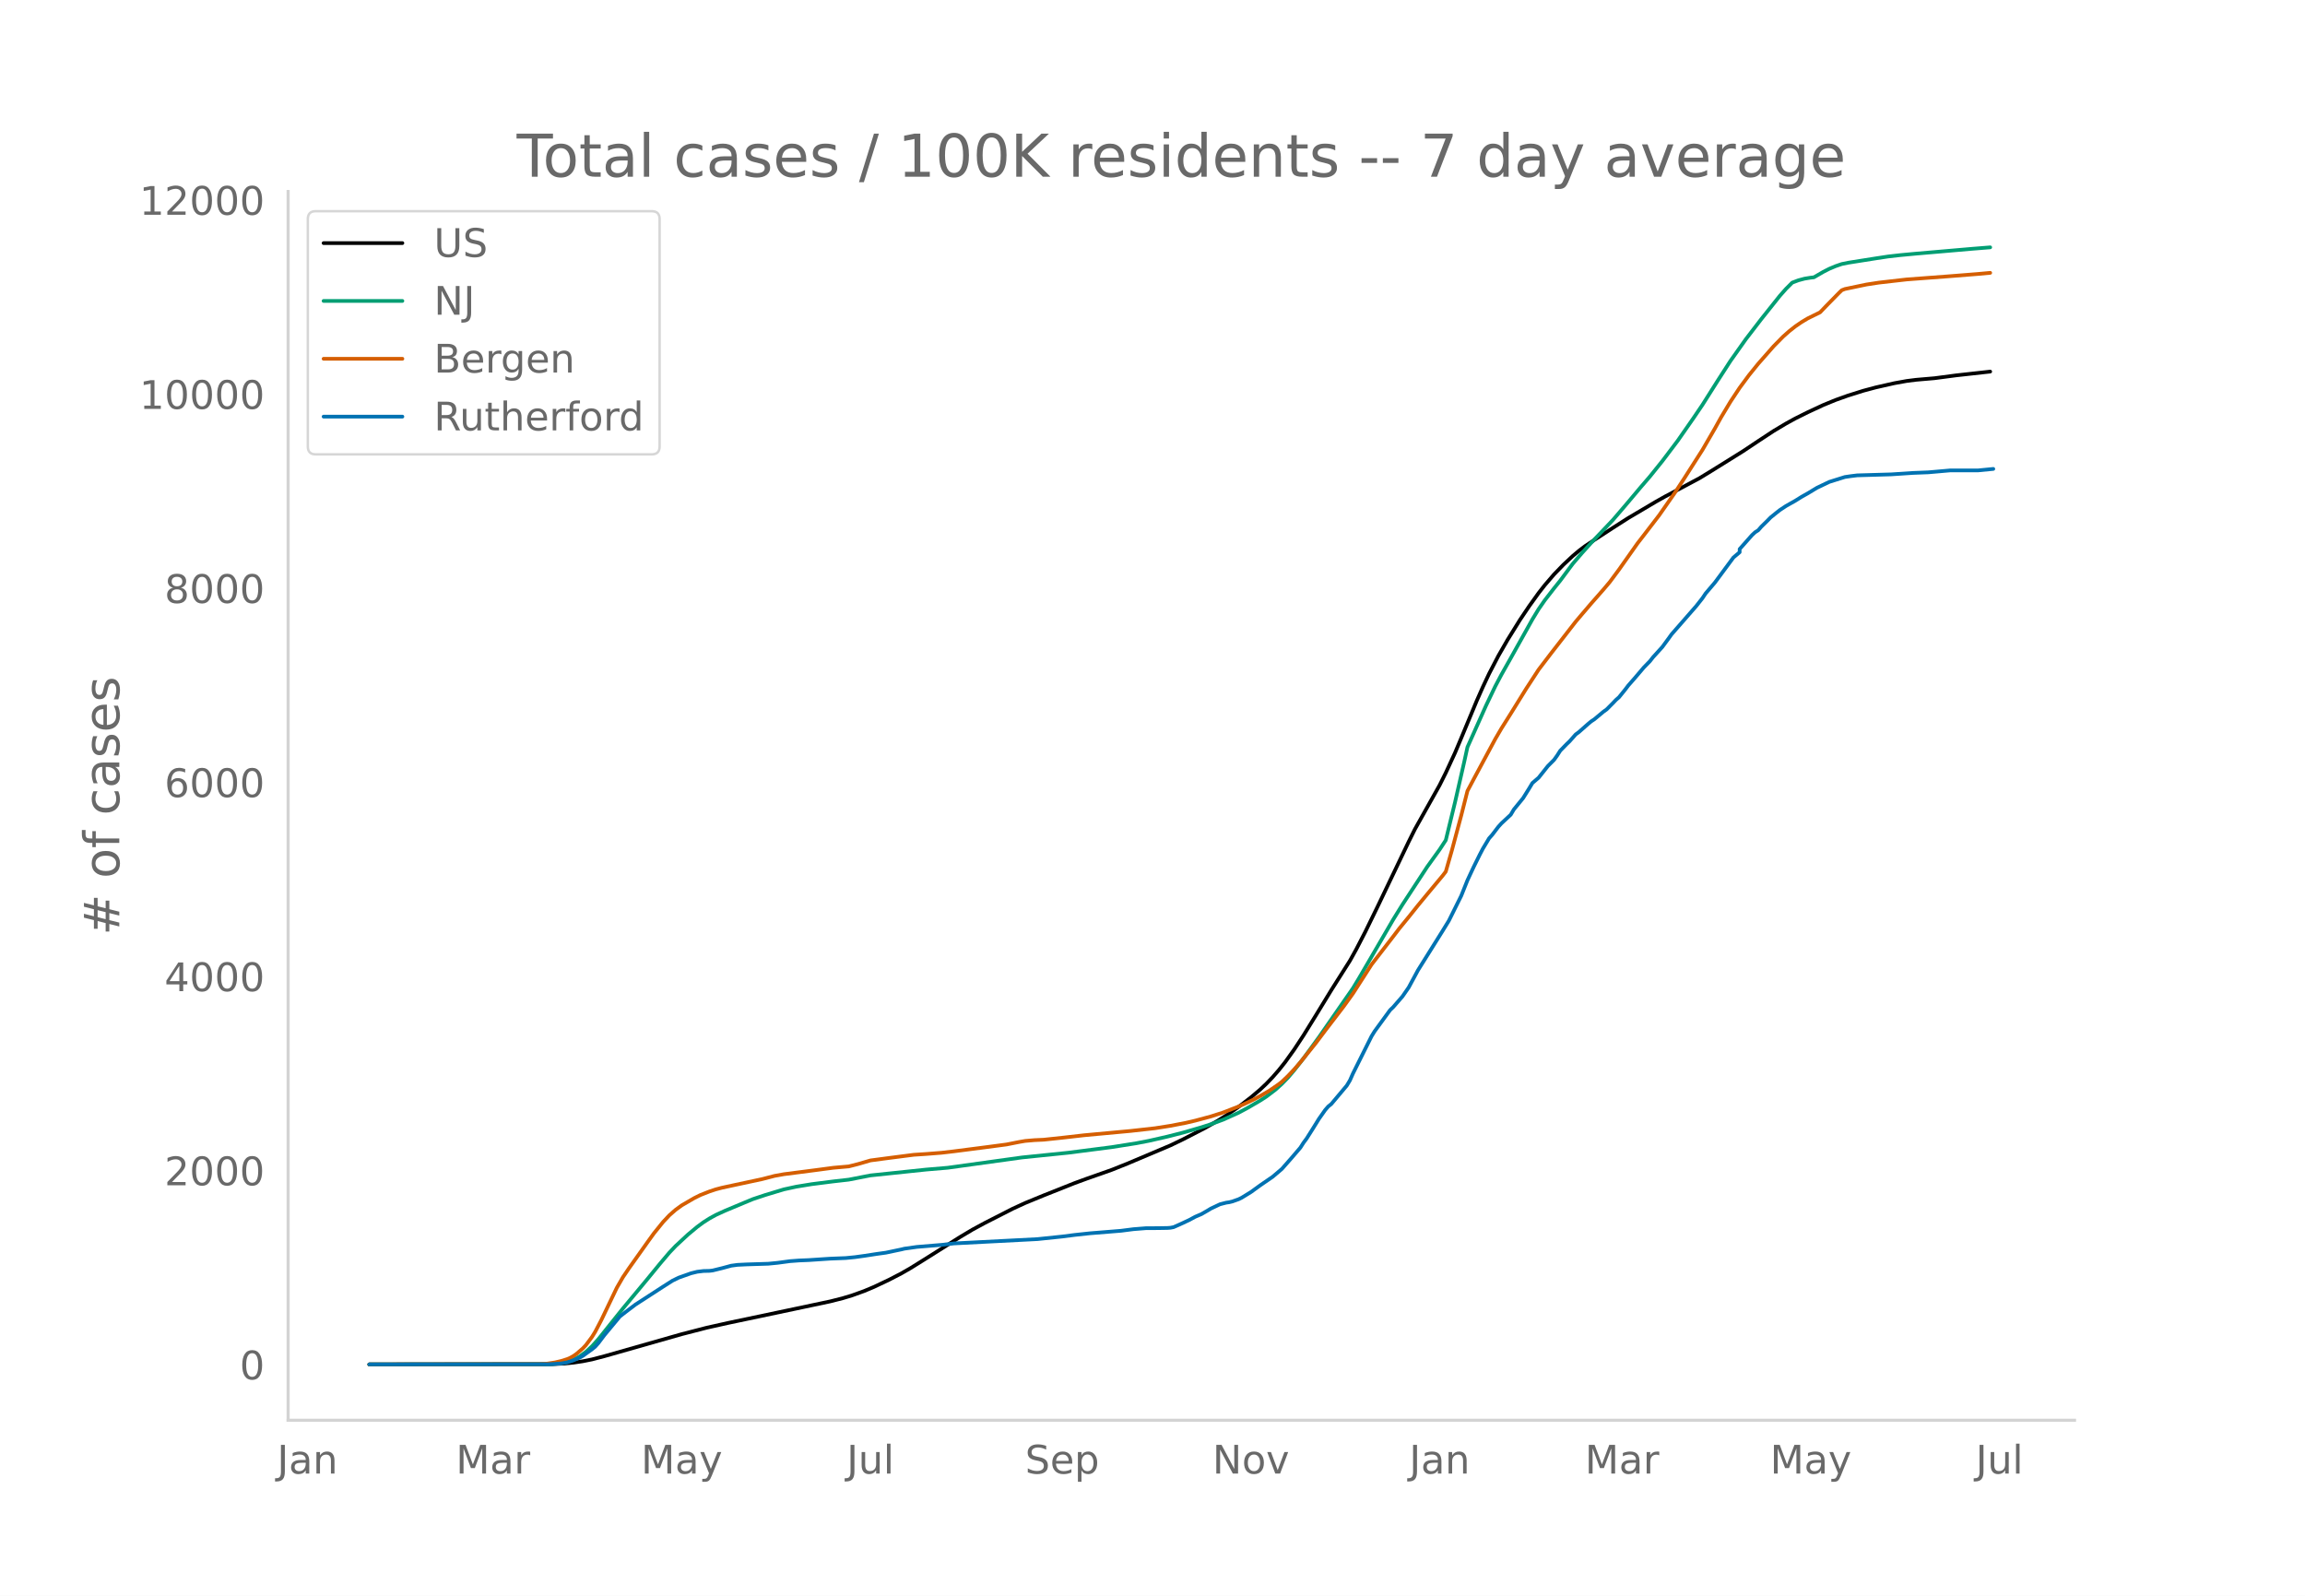
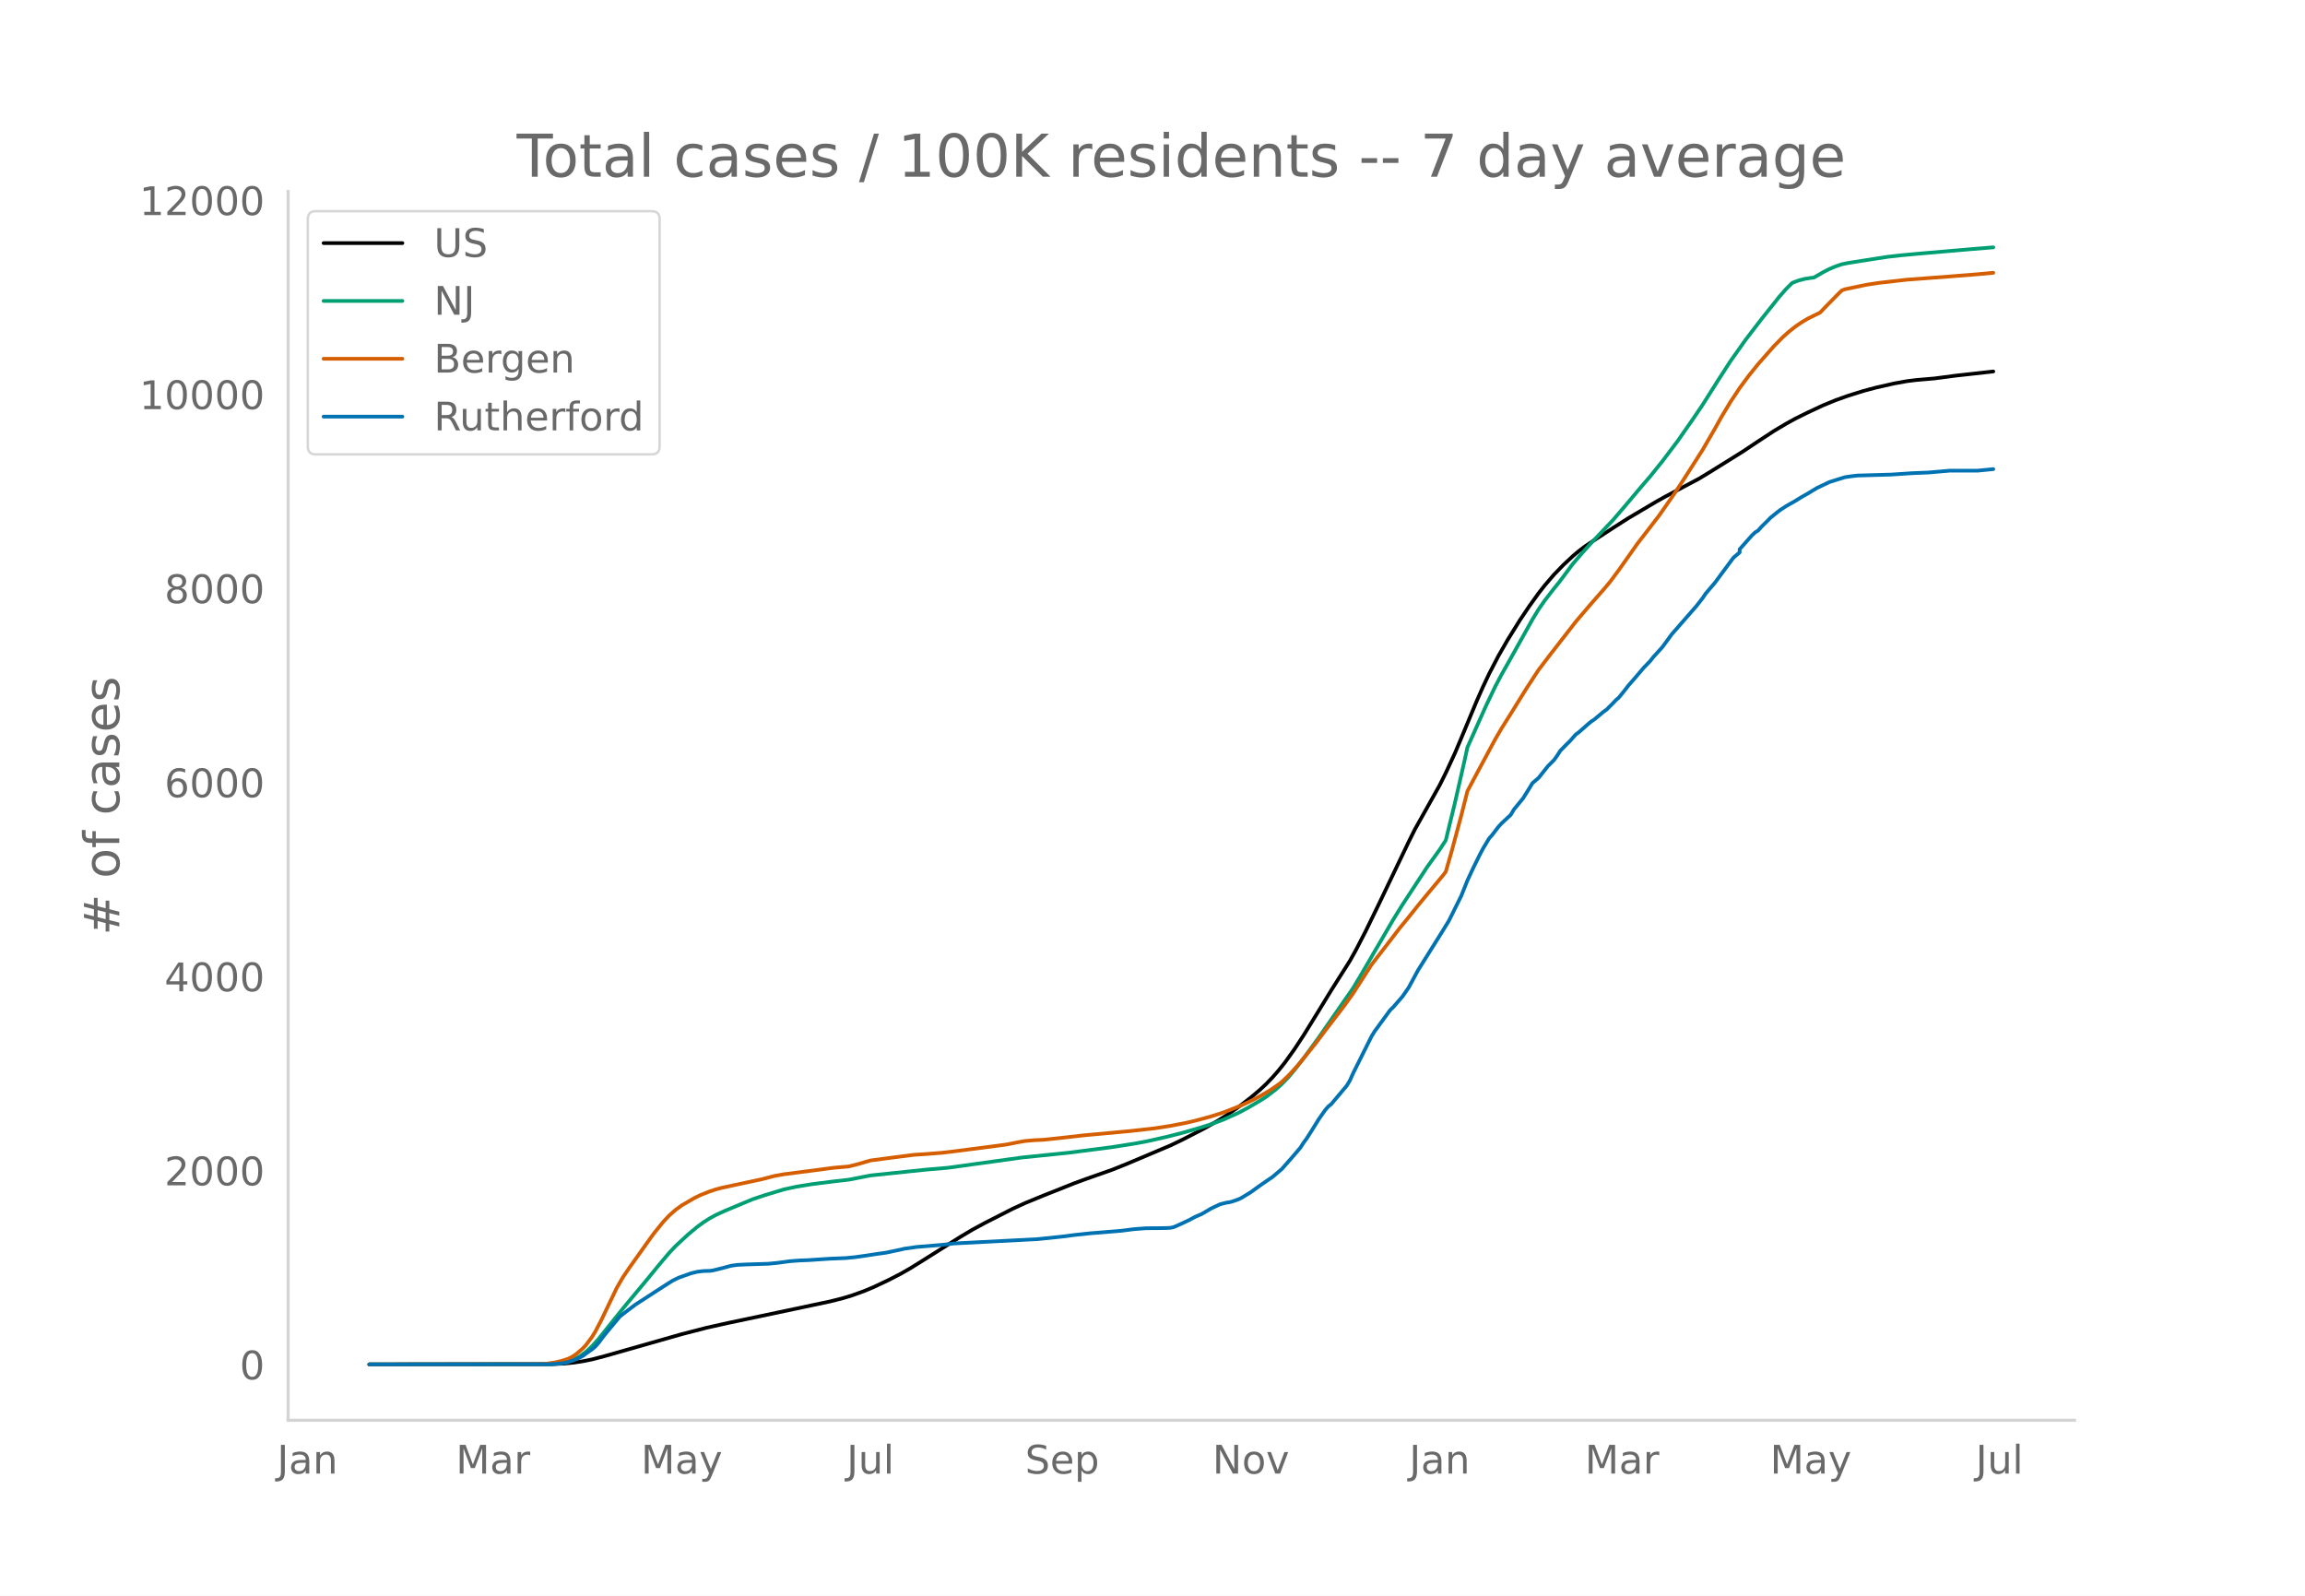
<svg xmlns="http://www.w3.org/2000/svg" xmlns:xlink="http://www.w3.org/1999/xlink" height="864" viewBox="0 0 936 648" width="1248">
  <defs>
    <style>*{stroke-linecap:butt;stroke-linejoin:round}</style>
  </defs>
  <g id="figure_1">
    <path d="M0 648h936V0H0z" style="fill:#fff" id="patch_1" />
    <g id="axes_1">
      <path d="M117 576.72h725.4V77.76H117z" style="fill:none" id="patch_2" />
-       <path clip-path="url(#pa5df4ae17a)" d="m149.973 554.04 74.11-.095 5.024-.237 3.769-.375 3.768-.565 3.768-.756 5.025-1.31 31.402-8.942 10.05-2.594 8.792-1.965 27.634-5.82 13.817-2.927 5.025-1.271 3.768-1.134 5.024-1.813 3.769-1.579 6.28-2.967 5.025-2.606 3.768-2.166 5.024-3.127 15.074-9.495 5.024-2.991 5.024-2.717 11.305-5.767 5.025-2.308 7.536-3.097 12.561-4.994 5.025-1.838 10.049-3.537 6.28-2.511 17.586-7.436 5.024-2.417 8.793-4.528 5.024-2.855 3.769-2.341 5.024-3.48 5.024-3.86 3.769-3.19 2.512-2.37 2.512-2.618 2.512-2.876 2.512-3.148 3.769-5.25 3.768-5.728 5.025-8.127 6.28-10.277 7.537-11.902 2.512-4.517 3.768-7.288 5.025-10.301 12.56-26.22 2.513-5.049 10.049-17.92 2.512-5.029 3.768-8.157 2.512-5.971 6.28-15.097 2.513-5.68 2.512-5.34 3.769-7.249 3.768-6.549 5.024-8.09 3.769-5.605 3.768-5.247 2.512-3.21 3.769-4.383 3.768-3.885 3.768-3.525 2.512-2.124 2.513-1.908 3.768-2.524 7.536-4.91 6.281-4.009 11.305-6.686 3.768-2.115 13.817-7.355 5.025-3.067 12.56-7.829 6.281-4.186 6.28-4.125 5.025-2.998 3.769-2.073 5.024-2.5 6.28-2.92 5.025-2.063 5.024-1.793 6.28-1.975 5.025-1.343 7.537-1.71 5.024-.904 3.769-.477 7.536-.65 8.793-1.156 13.817-1.53h0" style="fill:none;stroke:#000;stroke-linecap:round;stroke-width:1.5" id="line2d_1" />
-       <path clip-path="url(#pa5df4ae17a)" d="m149.973 554.04 71.598-.071 3.768-.178 2.512-.285 2.512-.468 2.513-.891 2.512-1.348 2.512-1.826 2.512-2.318 2.512-2.793 3.769-4.71 6.28-7.839 10.05-12.081 5.023-6.136 3.769-4.45 2.512-2.654 5.024-4.663 3.769-3.134 2.512-1.853 2.512-1.595 2.512-1.383 3.769-1.724 7.536-3.155 3.769-1.562 5.024-1.672 7.537-2.28 5.024-1.09 6.28-1.029 8.793-1.118 6.28-.716 8.794-1.716 22.61-2.373 8.792-.744 30.147-4.18 18.841-1.925 17.586-2.265 10.048-1.589 5.025-.967 7.537-1.719 6.28-1.603 7.537-2.179 3.768-1.227 5.024-1.858 6.28-2.818 3.77-2.016 5.024-2.931 2.512-1.62 3.768-2.873 2.512-2.273 2.513-2.584 2.512-2.969 3.768-4.817 6.28-8.616 13.818-19.89 2.512-4.16 13.817-23.699 3.768-6.082 10.05-15.347 5.024-6.98 2.512-3.831 3.768-15.471 3.769-16.546 1.256-5.753 7.536-16.854 3.769-7.875 2.512-4.752 3.768-6.677 8.793-15.739 2.512-4.13 2.512-3.618 3.769-4.86 2.512-3.119 5.024-6.77 3.768-4.392 3.769-4.187 8.792-9.248 5.025-5.86 6.28-7.46L670 193.48l5.024-6.243 6.28-8.31 6.281-9.021 3.769-5.564 6.28-9.933 5.024-7.797 6.281-8.869 6.28-8.177 7.537-9.453 2.512-2.84 2.513-2.506 2.512-.95 2.512-.669 2.512-.407 1.256-.134 3.769-2.186 2.512-1.284 2.512-1.054 2.512-.866 2.512-.517 11.305-1.784 5.025-.762 5.024-.57 6.28-.584 22.61-1.954 7.537-.607h0" style="fill:none;stroke:#009e73;stroke-linecap:round;stroke-width:1.5" id="line2d_2" />
-       <path clip-path="url(#pa5df4ae17a)" d="m149.973 554.04 69.085-.104 2.513-.12 3.768-.568 2.512-.587 2.512-.787 1.256-.55 1.257-.702 1.256-.891 2.512-2.165 1.256-1.333 2.512-3.363 1.256-2.03 2.513-4.795 6.28-13.099 2.512-4.348 2.512-3.697 7.537-10.6 2.512-3.483 3.769-4.659 2.512-2.669 2.512-2.207 2.512-1.829 5.025-2.924 2.512-1.252 3.768-1.482 2.512-.831 2.513-.665 5.024-1.082 11.305-2.423 5.024-1.302 3.769-.68 12.56-1.619 7.537-1.002 6.28-.549 3.77-.956 5.024-1.471 7.536-.999 10.049-1.294 5.024-.328 6.28-.493 5.025-.588 12.561-1.617 8.793-1.164 5.025-.996 2.512-.435 3.768-.326 3.768-.173 7.537-.8 8.793-1.005 18.841-1.74 10.05-1.12 6.28-.988 6.28-1.21 3.768-.882 6.281-1.688 5.024-1.61 6.28-2.44 2.513-1.105 3.768-1.804 2.513-1.349 3.768-2.2 3.768-2.595 1.256-.974 2.513-2.398 2.512-2.662 2.512-2.893 6.28-7.822 3.769-5.018 7.536-9.841 3.769-5.244 7.536-11.746 5.025-6.5 3.768-4.884 2.512-3.293 3.769-4.604 3.768-4.722 3.768-4.564 6.28-7.536 1.257-1.643 2.512-8.755 3.768-14.061 2.513-9.917 2.512-4.746 8.793-16.366 2.512-4.31 3.768-5.98 6.28-10.14 5.025-7.709 5.024-6.585 10.05-12.925 2.511-2.965 3.769-4.406 5.024-5.725 2.512-2.975 3.769-5.07 7.536-10.677 2.513-3.242 6.28-8.173 6.28-9.003 3.769-5.755 7.537-11.797 5.024-8.663 2.512-4.53 3.768-6.28 3.769-5.693 3.768-5.098 3.768-4.664 6.28-7.138 3.77-3.829 2.511-2.233 2.513-1.982 2.512-1.723 2.512-1.505 5.024-2.473 2.513-2.621 5.024-5.128 1.256-1.223 1.256-.492 8.793-1.838 5.024-.766 11.305-1.289 17.586-1.32 11.305-.897 5.024-.463h0" style="fill:none;stroke:#d55e00;stroke-linecap:round;stroke-width:1.5" id="line2d_3" />
-       <path clip-path="url(#pa5df4ae17a)" d="m149.973 554.04 72.854-.062 5.024-.307 2.512-.461 2.513-.831 2.512-1.077 1.256-.707 3.768-2.707 1.256-1.015 1.256-1.415 2.513-3.322 6.28-7.566 2.512-1.938 3.769-2.86 11.305-7.321 3.768-2.4 2.512-1.23 5.025-1.784 2.512-.615 2.512-.307 2.512-.062 1.256-.154 3.769-.922 3.768-1.015 2.512-.339 3.768-.184 8.793-.277 3.768-.37 5.025-.676 3.768-.277 3.768-.154 8.793-.584 6.28-.246 3.769-.37 3.768-.522 5.025-.77 3.768-.522 6.28-1.323 1.257-.307 5.024-.708 10.049-.83 5.024-.585 33.915-1.753 10.049-1.046 5.024-.645 6.28-.677 12.562-1.015 5.024-.646 5.025-.4 5.024-.03 3.769-.062 1.256-.093 1.256-.246 2.512-1.107 3.768-1.753 2.512-1.354 2.513-1.076 2.512-1.446 1.256-.769 3.768-1.784 2.513-.646 1.256-.184 1.256-.308 2.512-.892 1.256-.615 3.768-2.307 3.769-2.737 5.024-3.445 3.768-3.2 3.769-4.275 3.768-4.398 1.256-1.969 1.256-1.691 2.512-3.968 2.513-4.06 2.512-3.568 1.256-1.446 1.256-1.015 6.28-7.475 1.257-2.091 1.256-2.83 7.536-15.102 1.256-2.03 6.281-8.613 1.256-1.2 3.768-4.336 2.513-3.63 3.768-6.982 10.049-16.056 2.512-4.091 5.024-10.12 2.513-6.274 2.512-5.383 2.512-5.075 1.256-2.4 2.512-4.183 1.256-1.415 2.513-3.29 1.256-1.385 3.768-3.506 1.256-2.123 2.512-3.076 1.256-1.537 2.513-4.03 1.256-2.091 2.512-2.154 3.768-4.736 2.513-2.523 1.256-1.753 1.256-1.968 2.512-2.584 1.256-1.2 2.512-2.83 1.256-.922 3.769-3.322 1.256-1.046 1.256-.83 3.768-3.138 1.256-.892 2.512-2.522 1.257-1.323 1.256-1.107 2.512-3.107 1.256-1.66 2.512-2.861 3.769-4.43 2.512-2.583 1.256-1.6 3.768-4.152 2.512-3.414 1.256-1.753 3.769-4.307 6.28-7.197 2.513-3.199 1.256-1.876 3.768-4.43 7.537-10.18 2.512-2.123v-1.292l5.024-5.66 1.256-1.168 1.256-.8 1.256-1.446 2.513-2.46 1.256-1.292 2.512-2.03 1.256-.985 2.512-1.66 3.769-2.123 2.512-1.569 2.512-1.414 3.768-2.277 5.025-2.399 6.28-1.968 2.512-.37 2.513-.307 13.817-.4 8.793-.584 6.28-.246 8.793-.77h11.305l6.28-.614h0" style="fill:none;stroke:#0072b2;stroke-linecap:round;stroke-width:1.5" id="line2d_4" />
+       <path clip-path="url(#p952f3ffd19)" d="m149.973 554.04 74.11-.095 5.024-.237 3.769-.375 3.768-.564 3.768-.757 5.025-1.31 31.402-8.94 10.05-2.593 8.792-1.964 27.634-5.818 13.817-2.927 5.025-1.271 3.768-1.134 5.024-1.812 3.769-1.579 6.28-2.966 5.025-2.606 3.768-2.165 5.024-3.126 15.074-9.493 5.024-2.99 5.024-2.717 11.305-5.766 5.025-2.307 7.536-3.096 12.561-4.993 5.025-1.838 10.049-3.536 6.28-2.51 17.586-7.434 5.024-2.417 8.793-4.527 5.024-2.854 3.769-2.34 5.024-3.48 5.024-3.859 3.769-3.19 2.512-2.368 2.512-2.619 2.512-2.874 2.512-3.148 3.769-5.249 3.768-5.726 5.025-8.126 6.28-10.274 7.537-11.899 2.512-4.517 3.768-7.286 5.025-10.299 12.56-26.214 2.513-5.047 10.049-17.916 2.512-5.028 3.768-8.155 2.512-5.97 6.28-15.093 2.513-5.679 2.512-5.338 3.769-7.248 3.768-6.547 5.024-8.09 3.769-5.602 3.768-5.246 2.512-3.209 3.769-4.383 3.768-3.883 3.768-3.524 2.512-2.124 2.513-1.908 3.768-2.523 7.536-4.91 6.281-4.007 11.305-6.685 3.768-2.114 13.817-7.353 5.025-3.067 12.56-7.826 6.281-4.186 6.28-4.123 5.025-2.998 3.769-2.073 5.024-2.5 6.28-2.92 5.025-2.061 5.024-1.793 6.28-1.974 5.025-1.343 7.537-1.709 5.024-.904 3.769-.477 7.536-.65 8.793-1.156 15.073-1.669h0" style="fill:none;stroke:#000;stroke-linecap:round;stroke-width:1.5" id="line2d_1" />
+       <path clip-path="url(#p952f3ffd19)" d="m149.973 554.04 71.598-.071 3.768-.178 2.512-.285 2.512-.467 2.513-.892 2.512-1.347 2.512-1.826 2.512-2.317 2.512-2.793 3.769-4.708 6.28-7.838 10.05-12.078 5.023-6.134 3.769-4.45 2.512-2.653 5.024-4.662 3.769-3.133 2.512-1.853 2.512-1.594 2.512-1.383 3.769-1.723 7.536-3.155 3.769-1.562 5.024-1.671 7.537-2.28 5.024-1.09 6.28-1.028 8.793-1.118 6.28-.716 8.794-1.715 22.61-2.373 8.792-.744 30.147-4.179 18.841-1.924 17.586-2.264 10.048-1.59 5.025-.966 7.537-1.719 6.28-1.603 7.537-2.178 3.768-1.226 5.024-1.859 6.28-2.816 3.77-2.016 5.024-2.93 2.512-1.62 3.768-2.873 2.512-2.272 2.513-2.583 2.512-2.968 3.768-4.817 6.28-8.614 13.818-19.885 2.512-4.158 13.817-23.694 3.768-6.08 10.05-15.345 5.024-6.978 2.512-3.83 3.768-15.468 3.769-16.542 1.256-5.752 7.536-16.849 3.769-7.874 2.512-4.751 3.768-6.675 8.793-15.735 2.512-4.13 2.512-3.617 3.769-4.86 2.512-3.116 5.024-6.77 3.768-4.39 3.769-4.186 8.792-9.246 5.025-5.858 6.28-7.46 3.769-4.374 5.024-6.24 6.28-8.31 6.281-9.018 3.769-5.562 6.28-9.931 5.024-7.796 6.281-8.866 6.28-8.175 7.537-9.45 2.512-2.84 2.513-2.506 2.512-.95 2.512-.668 2.512-.407 1.256-.134 3.769-2.186 2.512-1.284 2.512-1.054 2.512-.866 2.512-.516 11.305-1.784 5.025-.761 5.024-.57 6.28-.584 22.61-1.953 8.793-.712h0" style="fill:none;stroke:#009e73;stroke-linecap:round;stroke-width:1.5" id="line2d_2" />
+       <path clip-path="url(#p952f3ffd19)" d="m149.973 554.04 69.085-.104 2.513-.12 3.768-.568 2.512-.587 2.512-.787 1.256-.549 1.257-.702 1.256-.891 2.512-2.165 1.256-1.333 2.512-3.362 1.256-2.029 2.513-4.794 6.28-13.096 2.512-4.346 2.512-3.697 7.537-10.597 2.512-3.482 3.769-4.659 2.512-2.668 2.512-2.206 2.512-1.829 5.025-2.924 2.512-1.251 3.768-1.482 2.512-.831 2.513-.665 5.024-1.081 11.305-2.423 5.024-1.302 3.769-.678 12.56-1.62 7.537-1.001 6.28-.55 3.77-.955 5.024-1.47 7.536-1 10.049-1.293 5.024-.328 6.28-.493 5.025-.588 12.561-1.616 8.793-1.165 5.025-.995 2.512-.435 3.768-.326 3.768-.173 7.537-.8 8.793-1.005 18.841-1.739 10.05-1.12 6.28-.988 6.28-1.21 3.768-.881 6.281-1.688 5.024-1.61 6.28-2.439 2.513-1.105 3.768-1.803 2.513-1.349 3.768-2.2 3.768-2.594 1.256-.974 2.513-2.397 2.512-2.662 2.512-2.892 6.28-7.82 3.769-5.017 7.536-9.839 3.769-5.242 7.536-11.744 5.025-6.498 3.768-4.883 2.512-3.292 3.769-4.604 3.768-4.72 3.768-4.563 6.28-7.534 1.257-1.643 2.512-8.753 3.768-14.058 2.513-9.914 2.512-4.745 8.793-16.362 2.512-4.31 3.768-5.979 6.28-10.136 5.025-7.708 5.024-6.583 10.05-12.923 2.511-2.964 3.769-4.405 5.024-5.724 2.512-2.974 3.769-5.068 7.536-10.676 2.513-3.24 6.28-8.171 6.28-9.002 3.769-5.753 7.537-11.795 5.024-8.66 2.512-4.53 3.768-6.278 3.769-5.692 3.768-5.096 3.768-4.663 6.28-7.136 3.77-3.829 2.511-2.232 2.513-1.982 2.512-1.722 2.512-1.505 5.024-2.473 2.513-2.62 5.024-5.127 1.256-1.222 1.256-.493 8.793-1.837 5.024-.766 11.305-1.288 17.586-1.32 11.305-.897 6.28-.587h0" style="fill:none;stroke:#d55e00;stroke-linecap:round;stroke-width:1.5" id="line2d_3" />
+       <path clip-path="url(#p952f3ffd19)" d="m149.973 554.04 72.854-.062 5.024-.307 2.512-.461 2.513-.83 2.512-1.077 1.256-.707 3.768-2.706 1.256-1.015 1.256-1.415 2.513-3.32 6.28-7.566 2.512-1.937 3.769-2.86 11.305-7.319 3.768-2.398 2.512-1.23 5.025-1.784 2.512-.615 2.512-.308 2.512-.061 1.256-.154 3.769-.922 3.768-1.015 2.512-.339 3.768-.184 8.793-.277 3.768-.369 5.025-.676 3.768-.277 3.768-.154 8.793-.584 6.28-.246 3.769-.37 3.768-.522 5.025-.769 3.768-.523 6.28-1.322 1.257-.307 5.024-.708 10.049-.83 5.024-.584 33.915-1.753 10.049-1.046 5.024-.645 6.28-.677 12.562-1.015 5.024-.646 5.025-.4 5.024-.03 3.769-.062 1.256-.092 1.256-.246 2.512-1.107 3.768-1.753 2.512-1.353 2.513-1.076 2.512-1.445 1.256-.77 3.768-1.783 2.513-.646 1.256-.184 1.256-.308 2.512-.891 1.256-.615 3.768-2.307 3.769-2.737 5.024-3.444 3.768-3.198 3.769-4.274 3.768-4.398 1.256-1.968 1.256-1.691 2.512-3.967 2.513-4.06 2.512-3.567 1.256-1.445 1.256-1.015 6.28-7.472 1.257-2.092 1.256-2.829 7.536-15.099 1.256-2.03 6.281-8.61 1.256-1.2 3.768-4.335 2.513-3.629 3.768-6.98 10.049-16.053 2.512-4.09 5.024-10.117 2.513-6.273 2.512-5.382 2.512-5.074 1.256-2.398 2.512-4.183 1.256-1.414 2.513-3.29 1.256-1.384 3.768-3.506 1.256-2.122 2.512-3.075 1.256-1.538 2.513-4.028 1.256-2.091 2.512-2.153 3.768-4.736 2.513-2.521 1.256-1.753 1.256-1.968 2.512-2.583 1.256-1.2 2.512-2.829 1.256-.922 3.769-3.321 1.256-1.046 1.256-.83 3.768-3.137 1.256-.892 2.512-2.521 1.257-1.323 1.256-1.107 2.512-3.106 1.256-1.66 2.512-2.86 3.769-4.428 2.512-2.583 1.256-1.6 3.768-4.151 2.512-3.413 1.256-1.753 3.769-4.305 6.28-7.196 2.513-3.198 1.256-1.876 3.768-4.429 7.537-10.178 2.512-2.122v-1.292l5.024-5.658 1.256-1.169 1.256-.8 1.256-1.444 2.513-2.46 1.256-1.292 2.512-2.03 1.256-.984 2.512-1.66 3.769-2.122 2.512-1.569 2.512-1.414 3.768-2.276 5.025-2.398 6.28-1.968 2.512-.37 2.513-.307 13.817-.4 8.793-.584 6.28-.246 8.793-.769h11.305l6.28-.615h0" style="fill:none;stroke:#0072b2;stroke-linecap:round;stroke-width:1.5" id="line2d_4" />
      <path d="M117 576.72V77.76" style="fill:none;stroke:#d3d3d3;stroke-linecap:square;stroke-linejoin:miter;stroke-width:1.25" id="patch_3" />
      <path d="M117 576.72h725.4" style="fill:none;stroke:#d3d3d3;stroke-linecap:square;stroke-linejoin:miter;stroke-width:1.25" id="patch_4" />
      <g id="matplotlib.axis_1">
        <g id="xtick_1">
          <g style="fill:#696969" transform="matrix(.16 0 0 -.16 112.518 598.378)" id="text_1">
            <defs>
              <path d="M9.813 72.906h9.859V5.078q0-13.187-5-19.14-5-5.954-16.094-5.954h-3.75v8.297h3.078q6.531 0 9.219 3.672Q9.813-4.39 9.813 5.078z" id="DejaVuSans-74" />
              <path d="M34.281 27.484q-10.89 0-15.093-2.484-4.204-2.484-4.204-8.5 0-4.781 3.157-7.594 3.156-2.797 8.562-2.797 7.485 0 12 5.297 4.516 5.297 4.516 14.078v2zm17.922 3.72V0H43.22v8.297Q40.14 3.328 35.547.953q-4.594-2.375-11.234-2.375-8.391 0-13.36 4.719Q6 8.016 6 15.922q0 9.219 6.172 13.906 6.187 4.688 18.437 4.688h12.61v.89q0 6.203-4.078 9.594-4.078 3.39-11.453 3.39-4.688 0-9.141-1.124-4.438-1.125-8.531-3.375v8.312q4.921 1.906 9.562 2.844 4.64.953 9.031.953 11.875 0 17.735-6.156 5.86-6.14 5.86-18.64z" id="DejaVuSans-97" />
              <path d="M54.89 33.016V0h-8.984v32.719q0 7.765-3.031 11.61-3.031 3.858-9.078 3.858-7.281 0-11.484-4.64-4.204-4.625-4.204-12.64V0H9.08v54.688h9.03v-8.5q3.235 4.937 7.594 7.374Q30.078 56 35.797 56q9.422 0 14.25-5.828 4.844-5.828 4.844-17.156z" id="DejaVuSans-110" />
            </defs>
            <use xlink:href="#DejaVuSans-74" />
            <use x="29.492" xlink:href="#DejaVuSans-97" />
            <use x="90.771" xlink:href="#DejaVuSans-110" />
          </g>
        </g>
        <g id="xtick_2">
          <g style="fill:#696969" transform="matrix(.16 0 0 -.16 185.123 598.378)" id="text_2">
            <defs>
              <path d="M9.813 72.906h14.703l18.593-49.61 18.703 49.61h14.704V0H66.89v64.016l-18.797-50h-9.907l-18.796 50V0H9.813z" id="DejaVuSans-77" />
              <path d="M41.11 46.297q-1.516.875-3.297 1.281Q36.03 48 33.89 48q-7.625 0-11.703-4.953-4.079-4.953-4.079-14.234V0H9.08v54.688h9.03v-8.5q2.844 4.984 7.375 7.39Q30.031 56 36.531 56q.922 0 2.047-.125 1.125-.11 2.484-.36z" id="DejaVuSans-114" />
            </defs>
            <use xlink:href="#DejaVuSans-77" />
            <use x="86.279" xlink:href="#DejaVuSans-97" />
            <use x="147.559" xlink:href="#DejaVuSans-114" />
          </g>
        </g>
        <g id="xtick_3">
          <g style="fill:#696969" transform="matrix(.16 0 0 -.16 260.3 598.378)" id="text_3">
            <defs>
              <path d="M32.172-5.078q-3.797-9.766-7.422-12.735-3.61-2.984-9.656-2.984H7.906v7.516h5.282q3.703 0 5.75 1.765Q21-9.766 23.483-3.219l1.61 4.094-22.11 53.813H12.5l17.094-42.766 17.093 42.766h9.516z" id="DejaVuSans-121" />
            </defs>
            <use xlink:href="#DejaVuSans-77" />
            <use x="86.279" xlink:href="#DejaVuSans-97" />
            <use x="147.559" xlink:href="#DejaVuSans-121" />
          </g>
        </g>
        <g id="xtick_4">
          <g style="fill:#696969" transform="matrix(.16 0 0 -.16 343.81 598.378)" id="text_4">
            <defs>
              <path d="M8.5 21.578v33.11h8.984V21.922q0-7.766 3.016-11.656 3.031-3.875 9.094-3.875 7.265 0 11.484 4.64 4.234 4.64 4.234 12.656v31h8.985V0h-8.984v8.406Q42.047 3.422 37.718 1q-4.313-2.422-10.032-2.422-9.421 0-14.312 5.86Q8.5 10.296 8.5 21.578zM31.11 56z" id="DejaVuSans-117" />
              <path d="M9.422 75.984h8.984V0H9.422z" id="DejaVuSans-108" />
            </defs>
            <use xlink:href="#DejaVuSans-74" />
            <use x="29.492" xlink:href="#DejaVuSans-117" />
            <use x="92.871" xlink:href="#DejaVuSans-108" />
          </g>
        </g>
        <g id="xtick_5">
          <g style="fill:#696969" transform="matrix(.16 0 0 -.16 416.26 598.378)" id="text_5">
            <defs>
              <path d="M53.516 70.516V60.89q-5.61 2.687-10.594 4-4.984 1.328-9.625 1.328-8.047 0-12.422-3.125t-4.375-8.89q0-4.845 2.906-7.313 2.907-2.453 11.016-3.97l5.953-1.218q11.031-2.11 16.281-7.406 5.25-5.297 5.25-14.172 0-10.61-7.11-16.078-7.093-5.469-20.812-5.469-5.172 0-11.015 1.172Q13.14.922 6.89 3.219v10.156q6-3.36 11.765-5.078 5.766-1.703 11.328-1.703 8.438 0 13.032 3.312 4.593 3.328 4.593 9.485 0 5.359-3.297 8.39-3.296 3.032-10.812 4.547L27.484 33.5q-11.03 2.188-15.968 6.875-4.922 4.688-4.922 13.047 0 9.672 6.812 15.234 6.813 5.563 18.766 5.563 5.14 0 10.453-.938 5.328-.922 10.89-2.765z" id="DejaVuSans-83" />
              <path d="M56.203 29.594v-4.39H14.891q.593-9.282 5.593-14.142 5-4.859 13.938-4.859 5.172 0 10.031 1.266 4.86 1.265 9.656 3.812v-8.5Q49.266.734 44.187-.344 39.11-1.422 33.892-1.422q-13.094 0-20.735 7.61-7.64 7.625-7.64 20.625 0 13.421 7.25 21.296Q20.016 56 32.328 56q11.031 0 17.453-7.11 6.422-7.093 6.422-19.296zm-8.984 2.64q-.094 7.36-4.125 11.75-4.032 4.407-10.672 4.407-7.516 0-12.031-4.25-4.516-4.25-5.203-11.97z" id="DejaVuSans-101" />
              <path d="M18.11 8.203v-29H9.077v75.484h9.031v-8.296q2.844 4.875 7.157 7.234Q29.594 56 35.594 56q9.968 0 16.187-7.906 6.235-7.907 6.235-20.797T51.78 6.484q-6.218-7.906-16.187-7.906-6 0-10.328 2.375-4.313 2.375-7.157 7.25zm30.578 19.094q0 9.906-4.079 15.547-4.078 5.64-11.203 5.64-7.14 0-11.218-5.64-4.079-5.64-4.079-15.547 0-9.906 4.078-15.547 4.079-5.64 11.22-5.64 7.124 0 11.202 5.64t4.078 15.547z" id="DejaVuSans-112" />
            </defs>
            <use xlink:href="#DejaVuSans-83" />
            <use x="63.477" xlink:href="#DejaVuSans-101" />
            <use x="125" xlink:href="#DejaVuSans-112" />
          </g>
        </g>
        <g id="xtick_6">
          <g style="fill:#696969" transform="matrix(.16 0 0 -.16 492.347 598.378)" id="text_6">
            <defs>
              <path d="M9.813 72.906h13.28l32.329-60.984v60.984h9.562V0h-13.28L19.39 60.984V0H9.813z" id="DejaVuSans-78" />
              <path d="M30.61 48.39q-7.22 0-11.422-5.64-4.204-5.64-4.204-15.453 0-9.813 4.172-15.453 4.188-5.64 11.453-5.64 7.188 0 11.375 5.655 4.203 5.672 4.203 15.438 0 9.719-4.203 15.406-4.187 5.688-11.375 5.688zm0 7.61q11.718 0 18.406-7.625 6.703-7.61 6.703-21.078 0-13.422-6.703-21.078-6.688-7.64-18.407-7.64-11.765 0-18.437 7.64-6.656 7.656-6.656 21.078 0 13.469 6.656 21.078Q18.844 56 30.609 56z" id="DejaVuSans-111" />
              <path d="M2.984 54.688H12.5L29.594 8.797l17.093 45.89h9.516L35.687 0H23.485z" id="DejaVuSans-118" />
            </defs>
            <use xlink:href="#DejaVuSans-78" />
            <use x="74.805" xlink:href="#DejaVuSans-111" />
            <use x="135.986" xlink:href="#DejaVuSans-118" />
          </g>
        </g>
        <g id="xtick_7">
          <g style="fill:#696969" transform="matrix(.16 0 0 -.16 572.252 598.378)" id="text_7">
            <use xlink:href="#DejaVuSans-74" />
            <use x="29.492" xlink:href="#DejaVuSans-97" />
            <use x="90.771" xlink:href="#DejaVuSans-110" />
          </g>
        </g>
        <g id="xtick_8">
          <g style="fill:#696969" transform="matrix(.16 0 0 -.16 643.601 598.378)" id="text_8">
            <use xlink:href="#DejaVuSans-77" />
            <use x="86.279" xlink:href="#DejaVuSans-97" />
            <use x="147.559" xlink:href="#DejaVuSans-114" />
          </g>
        </g>
        <g id="xtick_9">
          <g style="fill:#696969" transform="matrix(.16 0 0 -.16 718.777 598.378)" id="text_9">
            <use xlink:href="#DejaVuSans-77" />
            <use x="86.279" xlink:href="#DejaVuSans-97" />
            <use x="147.559" xlink:href="#DejaVuSans-121" />
          </g>
        </g>
        <g id="xtick_10">
          <g style="fill:#696969" transform="matrix(.16 0 0 -.16 802.287 598.378)" id="text_10">
            <use xlink:href="#DejaVuSans-74" />
            <use x="29.492" xlink:href="#DejaVuSans-117" />
            <use x="92.871" xlink:href="#DejaVuSans-108" />
          </g>
        </g>
      </g>
      <g id="matplotlib.axis_2">
        <g id="ytick_1">
          <g style="fill:#696969" transform="matrix(.16 0 0 -.16 97.32 560.119)" id="text_11">
            <defs>
              <path d="M31.781 66.406q-7.61 0-11.453-7.5Q16.5 51.422 16.5 36.375q0-14.984 3.828-22.484 3.844-7.5 11.453-7.5 7.672 0 11.5 7.5 3.844 7.5 3.844 22.484 0 15.047-3.844 22.531-3.828 7.5-11.5 7.5zm0 7.813q12.266 0 18.735-9.703 6.468-9.688 6.468-28.141 0-18.406-6.468-28.11-6.47-9.687-18.735-9.687-12.25 0-18.718 9.688-6.47 9.703-6.47 28.109 0 18.453 6.47 28.14Q19.53 74.22 31.78 74.22z" id="DejaVuSans-48" />
            </defs>
            <use xlink:href="#DejaVuSans-48" />
          </g>
        </g>
        <g id="ytick_2">
-           <g style="fill:#696969" transform="matrix(.16 0 0 -.16 66.78 481.302)" id="text_12">
+           <g style="fill:#696969" transform="matrix(.16 0 0 -.16 66.78 481.32)" id="text_12">
            <defs>
              <path d="M19.188 8.297h34.421V0H7.33v8.297q5.609 5.812 15.296 15.594 9.703 9.797 12.188 12.64 4.734 5.313 6.609 9 1.89 3.688 1.89 7.25 0 5.813-4.078 9.469-4.078 3.672-10.625 3.672-4.64 0-9.797-1.61-5.14-1.609-11-4.89v9.969Q13.767 71.78 18.938 73q5.188 1.219 9.485 1.219 11.328 0 18.062-5.672 6.735-5.656 6.735-15.125 0-4.5-1.688-8.531-1.672-4.016-6.125-9.485-1.218-1.422-7.765-8.187-6.532-6.766-18.453-18.922z" id="DejaVuSans-50" />
            </defs>
            <use xlink:href="#DejaVuSans-50" />
            <use x="63.623" xlink:href="#DejaVuSans-48" />
            <use x="127.246" xlink:href="#DejaVuSans-48" />
            <use x="190.869" xlink:href="#DejaVuSans-48" />
          </g>
        </g>
        <g id="ytick_3">
-           <g style="fill:#696969" transform="matrix(.16 0 0 -.16 66.78 402.486)" id="text_13">
+           <g style="fill:#696969" transform="matrix(.16 0 0 -.16 66.78 402.522)" id="text_13">
            <defs>
              <path d="M37.797 64.313 12.89 25.39h24.906zm-2.594 8.593H47.61V25.391h10.407v-8.203H47.609V0h-9.812v17.188H4.89v9.515z" id="DejaVuSans-52" />
            </defs>
            <use xlink:href="#DejaVuSans-52" />
            <use x="63.623" xlink:href="#DejaVuSans-48" />
            <use x="127.246" xlink:href="#DejaVuSans-48" />
            <use x="190.869" xlink:href="#DejaVuSans-48" />
          </g>
        </g>
        <g id="ytick_4">
-           <g style="fill:#696969" transform="matrix(.16 0 0 -.16 66.78 323.67)" id="text_14">
+           <g style="fill:#696969" transform="matrix(.16 0 0 -.16 66.78 323.724)" id="text_14">
            <defs>
              <path d="M33.016 40.375q-6.641 0-10.532-4.547-3.875-4.531-3.875-12.437 0-7.86 3.875-12.438 3.891-4.562 10.532-4.562 6.64 0 10.515 4.562 3.875 4.578 3.875 12.438 0 7.906-3.875 12.437-3.875 4.547-10.515 4.547zm19.578 30.922v-8.984q-3.719 1.75-7.5 2.671-3.782.938-7.5.938-9.766 0-14.922-6.594-5.14-6.594-5.875-19.922 2.875 4.25 7.219 6.516 4.359 2.266 9.578 2.266 10.984 0 17.36-6.672 6.374-6.657 6.374-18.125 0-11.235-6.64-18.032-6.641-6.78-17.672-6.78-12.657 0-19.344 9.687-6.688 9.703-6.688 28.109 0 17.281 8.204 27.563 8.203 10.28 22.015 10.28 3.719 0 7.5-.734t7.89-2.187z" id="DejaVuSans-54" />
            </defs>
            <use xlink:href="#DejaVuSans-54" />
            <use x="63.623" xlink:href="#DejaVuSans-48" />
            <use x="127.246" xlink:href="#DejaVuSans-48" />
            <use x="190.869" xlink:href="#DejaVuSans-48" />
          </g>
        </g>
        <g id="ytick_5">
-           <g style="fill:#696969" transform="matrix(.16 0 0 -.16 66.78 244.853)" id="text_15">
+           <g style="fill:#696969" transform="matrix(.16 0 0 -.16 66.78 244.925)" id="text_15">
            <defs>
              <path d="M31.781 34.625q-7.031 0-11.062-3.766-4.016-3.765-4.016-10.343 0-6.594 4.016-10.36Q24.75 6.391 31.78 6.391q7.032 0 11.078 3.78 4.063 3.798 4.063 10.345 0 6.578-4.031 10.343-4.016 3.766-11.11 3.766zm-9.86 4.188q-6.343 1.562-9.89 5.906Q8.5 49.079 8.5 55.329q0 8.733 6.219 13.812 6.234 5.078 17.062 5.078 10.89 0 17.094-5.078 6.203-5.079 6.203-13.813 0-6.25-3.547-10.61-3.531-4.343-9.828-5.906 7.125-1.656 11.094-6.5 3.984-4.828 3.984-11.796 0-10.61-6.468-16.282-6.47-5.656-18.532-5.656-12.047 0-18.531 5.656-6.469 5.672-6.469 16.282 0 6.968 4 11.797 4.016 4.843 11.14 6.5zM18.314 54.39q0-5.657 3.53-8.828 3.548-3.172 9.938-3.172 6.36 0 9.938 3.172 3.593 3.171 3.593 8.828 0 5.672-3.593 8.843-3.578 3.172-9.938 3.172-6.39 0-9.937-3.172-3.532-3.172-3.532-8.843z" id="DejaVuSans-56" />
            </defs>
            <use xlink:href="#DejaVuSans-56" />
            <use x="63.623" xlink:href="#DejaVuSans-48" />
            <use x="127.246" xlink:href="#DejaVuSans-48" />
            <use x="190.869" xlink:href="#DejaVuSans-48" />
          </g>
        </g>
        <g id="ytick_6">
-           <g style="fill:#696969" transform="matrix(.16 0 0 -.16 56.6 166.036)" id="text_16">
+           <g style="fill:#696969" transform="matrix(.16 0 0 -.16 56.6 166.127)" id="text_16">
            <defs>
              <path d="M12.406 8.297h16.11v55.625l-17.532-3.516v8.985l17.438 3.515h9.86V8.296H54.39V0H12.406z" id="DejaVuSans-49" />
            </defs>
            <use xlink:href="#DejaVuSans-49" />
            <use x="63.623" xlink:href="#DejaVuSans-48" />
            <use x="127.246" xlink:href="#DejaVuSans-48" />
            <use x="190.869" xlink:href="#DejaVuSans-48" />
            <use x="254.492" xlink:href="#DejaVuSans-48" />
          </g>
        </g>
        <g id="ytick_7">
-           <g style="fill:#696969" transform="matrix(.16 0 0 -.16 56.6 87.22)" id="text_17">
+           <g style="fill:#696969" transform="matrix(.16 0 0 -.16 56.6 87.328)" id="text_17">
            <use xlink:href="#DejaVuSans-49" />
            <use x="63.623" xlink:href="#DejaVuSans-50" />
            <use x="127.246" xlink:href="#DejaVuSans-48" />
            <use x="190.869" xlink:href="#DejaVuSans-48" />
            <use x="254.492" xlink:href="#DejaVuSans-48" />
          </g>
        </g>
        <g style="fill:#696969" transform="matrix(0 -.2 -.2 0 48.44 379.813)" id="text_18">
          <defs>
            <path d="M51.125 44H36.922l-4.11-16.313h14.313zm-7.328 27.781-5.078-20.265h14.265L58.11 71.78h7.813L60.89 51.516h15.234V44h-17.14l-4-16.313h15.53V20.22H53.079L48 0h-7.813l5.032 20.219H30.906L25.875 0h-7.86l5.079 20.219H7.719v7.468h17.187L29 44H13.281v7.516h17.625l4.985 20.265z" id="DejaVuSans-35" />
            <path d="M37.11 75.984V68.5h-8.594q-4.828 0-6.72-1.953-1.874-1.953-1.874-7.031v-4.828h14.797v-6.985H19.922V0H10.89v47.703H2.297v6.984h8.594V58.5q0 9.125 4.25 13.297 4.25 4.187 13.468 4.187z" id="DejaVuSans-102" />
            <path d="M48.781 52.594v-8.407q-3.812 2.11-7.64 3.157-3.828 1.047-7.735 1.047-8.75 0-13.593-5.547-4.829-5.532-4.829-15.547 0-10.016 4.829-15.563 4.843-5.53 13.593-5.53 3.907 0 7.735 1.046 3.828 1.047 7.64 3.156V2.094Q45.016.344 40.984-.531q-4.015-.89-8.562-.89-12.36 0-19.64 7.765-7.266 7.765-7.266 20.953 0 13.375 7.343 21.031Q20.22 56 33.016 56q4.14 0 8.093-.86 3.953-.843 7.672-2.546z" id="DejaVuSans-99" />
            <path d="M44.281 53.078v-8.5q-3.797 1.953-7.906 2.922-4.094.984-8.5.984-6.688 0-10.031-2.047-3.344-2.046-3.344-6.156 0-3.125 2.39-4.906 2.391-1.781 9.626-3.39l3.078-.688q9.562-2.047 13.593-5.781 4.032-3.735 4.032-10.422 0-7.625-6.032-12.078-6.03-4.438-16.578-4.438-4.39 0-9.156.86Q10.688.296 5.422 2v9.281q4.984-2.594 9.812-3.89 4.829-1.282 9.579-1.282 6.343 0 9.75 2.172 3.421 2.172 3.421 6.125 0 3.656-2.468 5.61-2.453 1.953-10.813 3.765l-3.125.735q-8.344 1.75-12.062 5.39-3.704 3.64-3.704 9.985 0 7.718 5.47 11.906Q16.75 56 26.811 56q4.97 0 9.36-.734 4.406-.72 8.11-2.188z" id="DejaVuSans-115" />
          </defs>
          <use xlink:href="#DejaVuSans-35" />
          <use x="83.789" xlink:href="#DejaVuSans-32" />
          <use x="115.576" xlink:href="#DejaVuSans-111" />
          <use x="176.758" xlink:href="#DejaVuSans-102" />
          <use x="211.963" xlink:href="#DejaVuSans-32" />
          <use x="243.75" xlink:href="#DejaVuSans-99" />
          <use x="298.73" xlink:href="#DejaVuSans-97" />
          <use x="360.01" xlink:href="#DejaVuSans-115" />
          <use x="412.109" xlink:href="#DejaVuSans-101" />
          <use x="473.633" xlink:href="#DejaVuSans-115" />
        </g>
      </g>
      <g style="fill:#696969" transform="matrix(.24 0 0 -.24 209.82 71.76)" id="text_19">
        <defs>
          <path d="M-.297 72.906h61.672v-8.312H35.5V0h-9.906v64.594H-.296z" id="DejaVuSans-84" />
          <path d="M18.313 70.219V54.688h18.5v-6.985h-18.5V18.016q0-6.688 1.828-8.594 1.828-1.906 7.453-1.906h9.218V0h-9.218q-10.407 0-14.36 3.875-3.953 3.89-3.953 14.14v29.688H2.687v6.984h6.594V70.22z" id="DejaVuSans-116" />
          <path d="M25.39 72.906h8.297L8.297-9.28H0z" id="DejaVuSans-47" />
          <path d="M9.813 72.906h9.859V42.094L52.39 72.906h12.703L28.906 38.922 67.672 0H54.688L19.672 35.11V0h-9.86z" id="DejaVuSans-75" />
          <path d="M9.422 54.688h8.984V0H9.422zm0 21.296h8.984v-11.39H9.422z" id="DejaVuSans-105" />
          <path d="M45.406 46.39v29.594h8.985V0h-8.985v8.203Q42.578 3.328 38.25.953q-4.313-2.375-10.375-2.375-9.906 0-16.14 7.906-6.22 7.922-6.22 20.813 0 12.89 6.22 20.797Q17.968 56 27.874 56q6.063 0 10.375-2.375 4.328-2.36 7.156-7.234zm-30.61-19.093q0-9.906 4.079-15.547 4.078-5.64 11.203-5.64 7.125 0 11.219 5.64 4.11 5.64 4.11 15.547 0 9.906-4.11 15.547-4.094 5.64-11.219 5.64-7.125 0-11.203-5.64-4.078-5.64-4.078-15.547z" id="DejaVuSans-100" />
          <path d="M4.89 31.39h26.313v-8H4.891z" id="DejaVuSans-45" />
          <path d="M8.203 72.906h46.875v-4.203L28.61 0H18.312L43.22 64.594H8.203z" id="DejaVuSans-55" />
          <path d="M45.406 27.984q0 9.766-4.031 15.125-4.016 5.375-11.297 5.375-7.219 0-11.25-5.375-4.031-5.359-4.031-15.125 0-9.718 4.031-15.093t11.25-5.375q7.281 0 11.297 5.375 4.031 5.375 4.031 15.093zm8.985-21.203q0-13.953-6.203-20.765Q42-20.797 29.203-20.797q-4.734 0-8.937.703-4.203.703-8.157 2.172v8.735q3.954-2.141 7.813-3.157 3.86-1.031 7.86-1.031 8.843 0 13.234 4.61 4.39 4.609 4.39 13.937v4.453q-2.781-4.844-7.125-7.234Q33.938 0 27.875 0 17.828 0 11.672 7.656q-6.156 7.672-6.156 20.328 0 12.688 6.156 20.344Q17.828 56 27.875 56q6.063 0 10.406-2.39 4.344-2.391 7.125-7.22v8.297h8.985z" id="DejaVuSans-103" />
        </defs>
        <use xlink:href="#DejaVuSans-84" />
        <use x="44.084" xlink:href="#DejaVuSans-111" />
        <use x="105.266" xlink:href="#DejaVuSans-116" />
        <use x="144.475" xlink:href="#DejaVuSans-97" />
        <use x="205.754" xlink:href="#DejaVuSans-108" />
        <use x="233.537" xlink:href="#DejaVuSans-32" />
        <use x="265.324" xlink:href="#DejaVuSans-99" />
        <use x="320.305" xlink:href="#DejaVuSans-97" />
        <use x="381.584" xlink:href="#DejaVuSans-115" />
        <use x="433.684" xlink:href="#DejaVuSans-101" />
        <use x="495.207" xlink:href="#DejaVuSans-115" />
        <use x="547.307" xlink:href="#DejaVuSans-32" />
        <use x="579.094" xlink:href="#DejaVuSans-47" />
        <use x="612.785" xlink:href="#DejaVuSans-32" />
        <use x="644.572" xlink:href="#DejaVuSans-49" />
        <use x="708.195" xlink:href="#DejaVuSans-48" />
        <use x="771.818" xlink:href="#DejaVuSans-48" />
        <use x="835.441" xlink:href="#DejaVuSans-75" />
        <use x="901.018" xlink:href="#DejaVuSans-32" />
        <use x="932.805" xlink:href="#DejaVuSans-114" />
        <use x="971.668" xlink:href="#DejaVuSans-101" />
        <use x="1033.191" xlink:href="#DejaVuSans-115" />
        <use x="1085.291" xlink:href="#DejaVuSans-105" />
        <use x="1113.074" xlink:href="#DejaVuSans-100" />
        <use x="1176.551" xlink:href="#DejaVuSans-101" />
        <use x="1238.074" xlink:href="#DejaVuSans-110" />
        <use x="1301.453" xlink:href="#DejaVuSans-116" />
        <use x="1340.662" xlink:href="#DejaVuSans-115" />
        <use x="1392.762" xlink:href="#DejaVuSans-32" />
        <use x="1424.549" xlink:href="#DejaVuSans-45" />
        <use x="1460.633" xlink:href="#DejaVuSans-45" />
        <use x="1496.717" xlink:href="#DejaVuSans-32" />
        <use x="1528.504" xlink:href="#DejaVuSans-55" />
        <use x="1592.127" xlink:href="#DejaVuSans-32" />
        <use x="1623.914" xlink:href="#DejaVuSans-100" />
        <use x="1687.391" xlink:href="#DejaVuSans-97" />
        <use x="1748.67" xlink:href="#DejaVuSans-121" />
        <use x="1807.85" xlink:href="#DejaVuSans-32" />
        <use x="1839.637" xlink:href="#DejaVuSans-97" />
        <use x="1900.916" xlink:href="#DejaVuSans-118" />
        <use x="1960.096" xlink:href="#DejaVuSans-101" />
        <use x="2021.619" xlink:href="#DejaVuSans-114" />
        <use x="2062.732" xlink:href="#DejaVuSans-97" />
        <use x="2124.012" xlink:href="#DejaVuSans-103" />
        <use x="2187.488" xlink:href="#DejaVuSans-101" />
      </g>
      <g id="legend_1">
        <path d="M128.2 184.5h136.45q3.2 0 3.2-3.2V88.96q0-3.2-3.2-3.2H128.2q-3.2 0-3.2 3.2v92.34q0 3.2 3.2 3.2z" style="fill:none;opacity:.8;stroke:#ccc;stroke-linejoin:miter" id="patch_5" />
        <path d="M131.4 98.718h32" style="fill:none;stroke:#000;stroke-linecap:round;stroke-width:1.5" id="line2d_5" />
        <g style="fill:#696969" transform="matrix(.16 0 0 -.16 176.2 104.317)" id="text_20">
          <defs>
            <path d="M8.688 72.906h9.921V28.61q0-11.718 4.235-16.875 4.25-5.14 13.781-5.14 9.469 0 13.719 5.14 4.25 5.157 4.25 16.875v44.297H64.5V27.391q0-14.25-7.063-21.532-7.046-7.28-20.812-7.28-13.828 0-20.89 7.28-7.047 7.282-7.047 21.532z" id="DejaVuSans-85" />
          </defs>
          <use xlink:href="#DejaVuSans-85" />
          <use x="73.193" xlink:href="#DejaVuSans-83" />
        </g>
        <path d="M131.4 122.203h32" style="fill:none;stroke:#009e73;stroke-linecap:round;stroke-width:1.5" id="line2d_7" />
        <g style="fill:#696969" transform="matrix(.16 0 0 -.16 176.2 127.802)" id="text_21">
          <use xlink:href="#DejaVuSans-78" />
          <use x="74.805" xlink:href="#DejaVuSans-74" />
        </g>
        <path d="M131.4 145.688h32" style="fill:none;stroke:#d55e00;stroke-linecap:round;stroke-width:1.5" id="line2d_9" />
        <g style="fill:#696969" transform="matrix(.16 0 0 -.16 176.2 151.287)" id="text_22">
          <defs>
            <path d="M19.672 34.813V8.108H35.5q7.953 0 11.781 3.297 3.844 3.297 3.844 10.078 0 6.844-3.844 10.078-3.828 3.25-11.781 3.25zm0 29.984V42.828h14.61q7.218 0 10.75 2.703 3.546 2.719 3.546 8.282 0 5.515-3.547 8.25-3.531 2.734-10.75 2.734zm-9.86 8.11h25.204q11.28 0 17.375-4.688Q58.5 63.53 58.5 54.89q0-6.703-3.125-10.657-3.125-3.953-9.188-4.922 7.282-1.562 11.313-6.53 4.031-4.954 4.031-12.376 0-9.765-6.64-15.093Q48.25 0 35.984 0H9.812z" id="DejaVuSans-66" />
          </defs>
          <use xlink:href="#DejaVuSans-66" />
          <use x="68.604" xlink:href="#DejaVuSans-101" />
          <use x="130.127" xlink:href="#DejaVuSans-114" />
          <use x="169.49" xlink:href="#DejaVuSans-103" />
          <use x="232.967" xlink:href="#DejaVuSans-101" />
          <use x="294.49" xlink:href="#DejaVuSans-110" />
        </g>
        <path d="M131.4 169.173h32" style="fill:none;stroke:#0072b2;stroke-linecap:round;stroke-width:1.5" id="line2d_11" />
        <g style="fill:#696969" transform="matrix(.16 0 0 -.16 176.2 174.773)" id="text_23">
          <defs>
            <path d="M44.39 34.188q3.172-1.079 6.172-4.594 3-3.516 6.032-9.672L66.609 0H56l-9.313 18.703q-3.624 7.328-7.015 9.719-3.39 2.39-9.25 2.39h-10.75V0h-9.86v72.906h22.266q12.5 0 18.656-5.234 6.157-5.219 6.157-15.766 0-6.89-3.203-11.437-3.204-4.532-9.297-6.282zM19.673 64.797V38.922h12.406q7.125 0 10.766 3.297 3.64 3.297 3.64 9.687 0 6.39-3.64 9.64-3.64 3.25-10.766 3.25z" id="DejaVuSans-82" />
            <path d="M54.89 33.016V0h-8.984v32.719q0 7.765-3.031 11.61-3.031 3.858-9.078 3.858-7.281 0-11.484-4.64-4.204-4.625-4.204-12.64V0H9.08v75.984h9.03V46.188q3.235 4.937 7.594 7.374Q30.078 56 35.797 56q9.422 0 14.25-5.828 4.844-5.828 4.844-17.156z" id="DejaVuSans-104" />
          </defs>
          <use xlink:href="#DejaVuSans-82" />
          <use x="64.982" xlink:href="#DejaVuSans-117" />
          <use x="128.361" xlink:href="#DejaVuSans-116" />
          <use x="167.57" xlink:href="#DejaVuSans-104" />
          <use x="230.949" xlink:href="#DejaVuSans-101" />
          <use x="292.473" xlink:href="#DejaVuSans-114" />
          <use x="333.586" xlink:href="#DejaVuSans-102" />
          <use x="368.791" xlink:href="#DejaVuSans-111" />
          <use x="429.973" xlink:href="#DejaVuSans-114" />
          <use x="469.336" xlink:href="#DejaVuSans-100" />
        </g>
      </g>
    </g>
  </g>
  <defs>
-     <clipPath id="pa5df4ae17a">
+     <clipPath id="p952f3ffd19">
      <path d="M117 77.76h725.4v498.96H117z" />
    </clipPath>
  </defs>
</svg>
